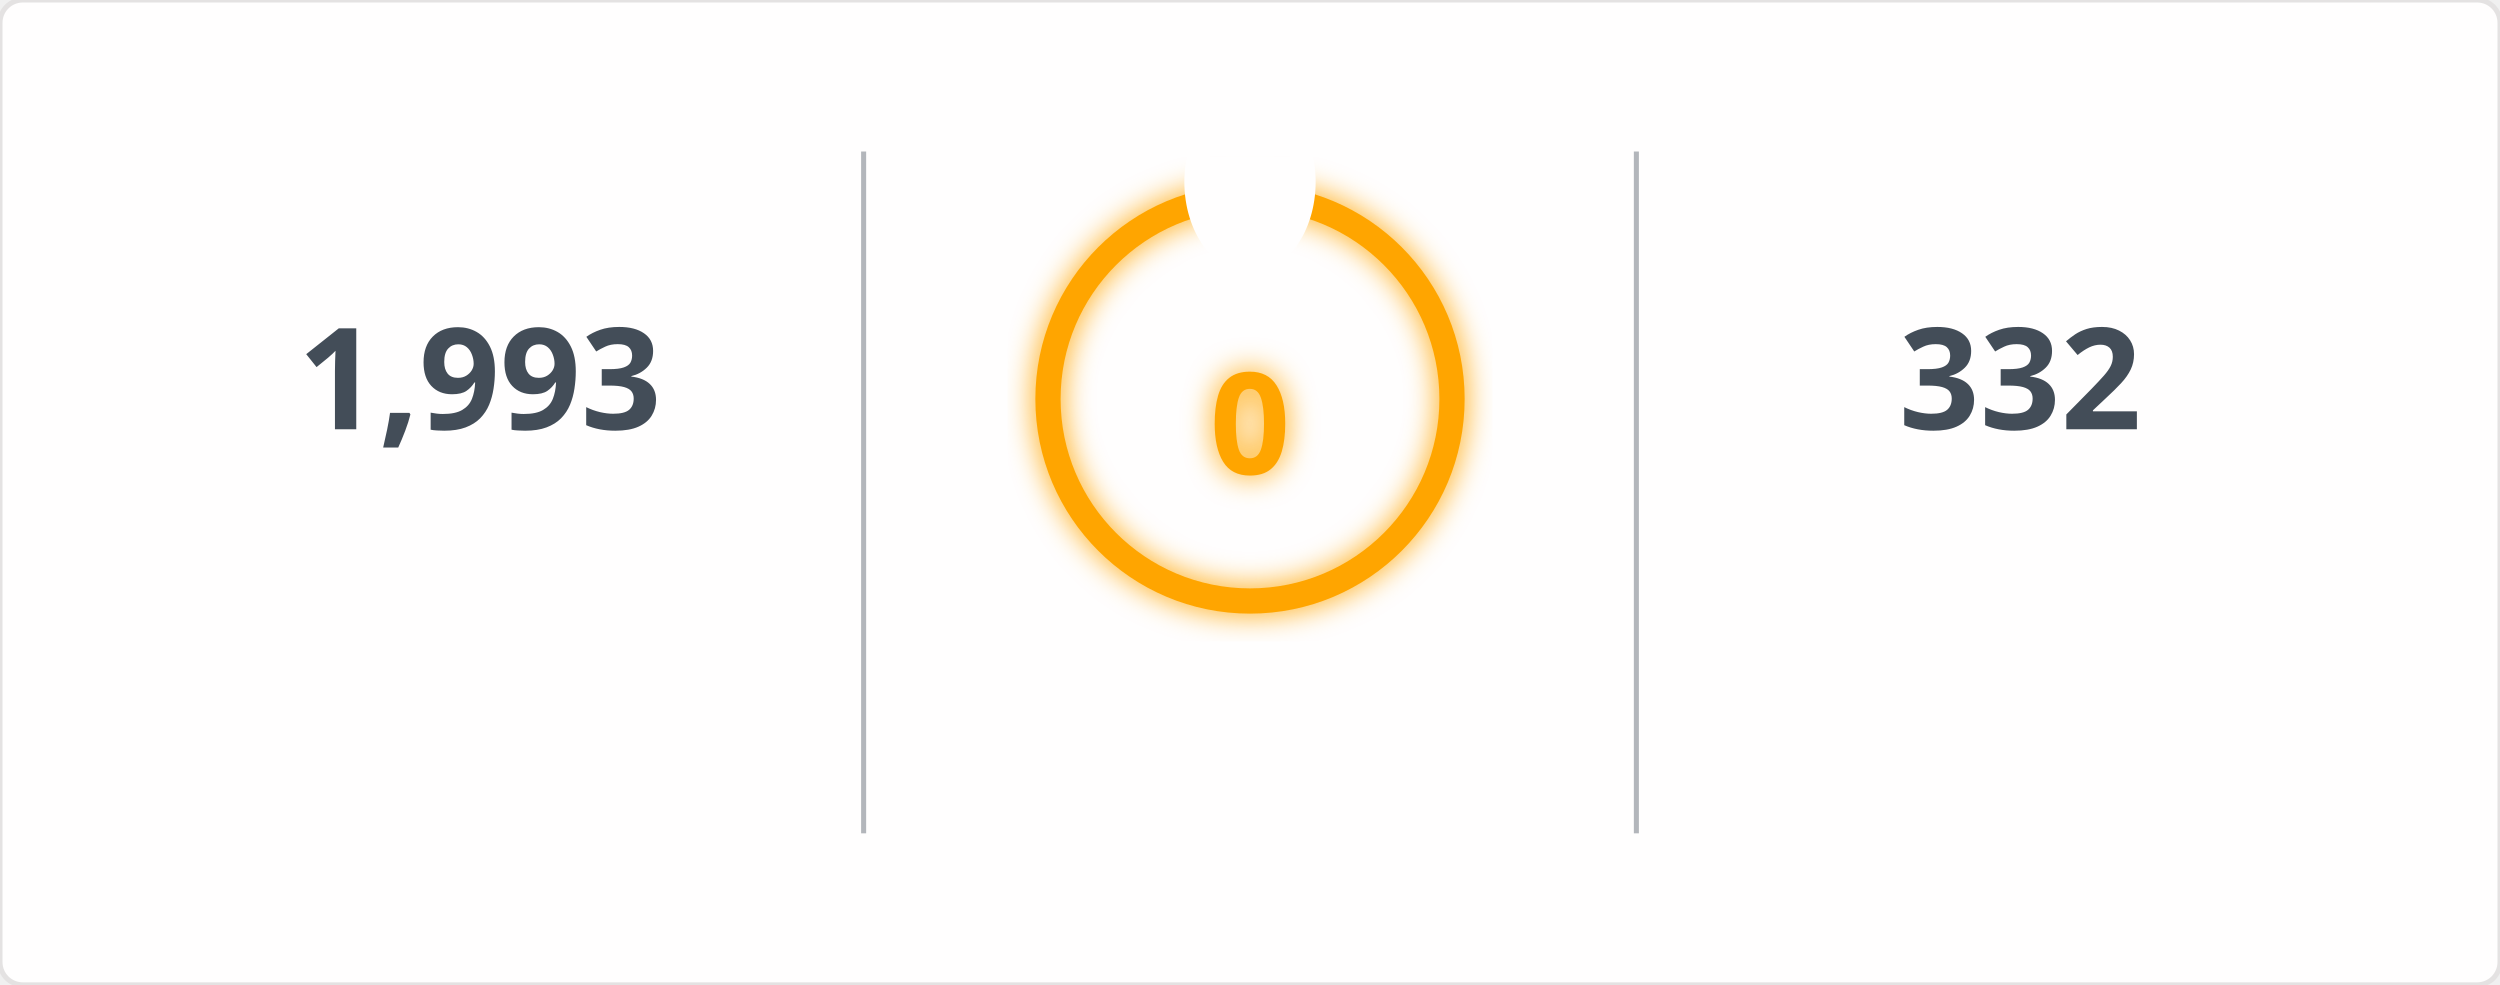
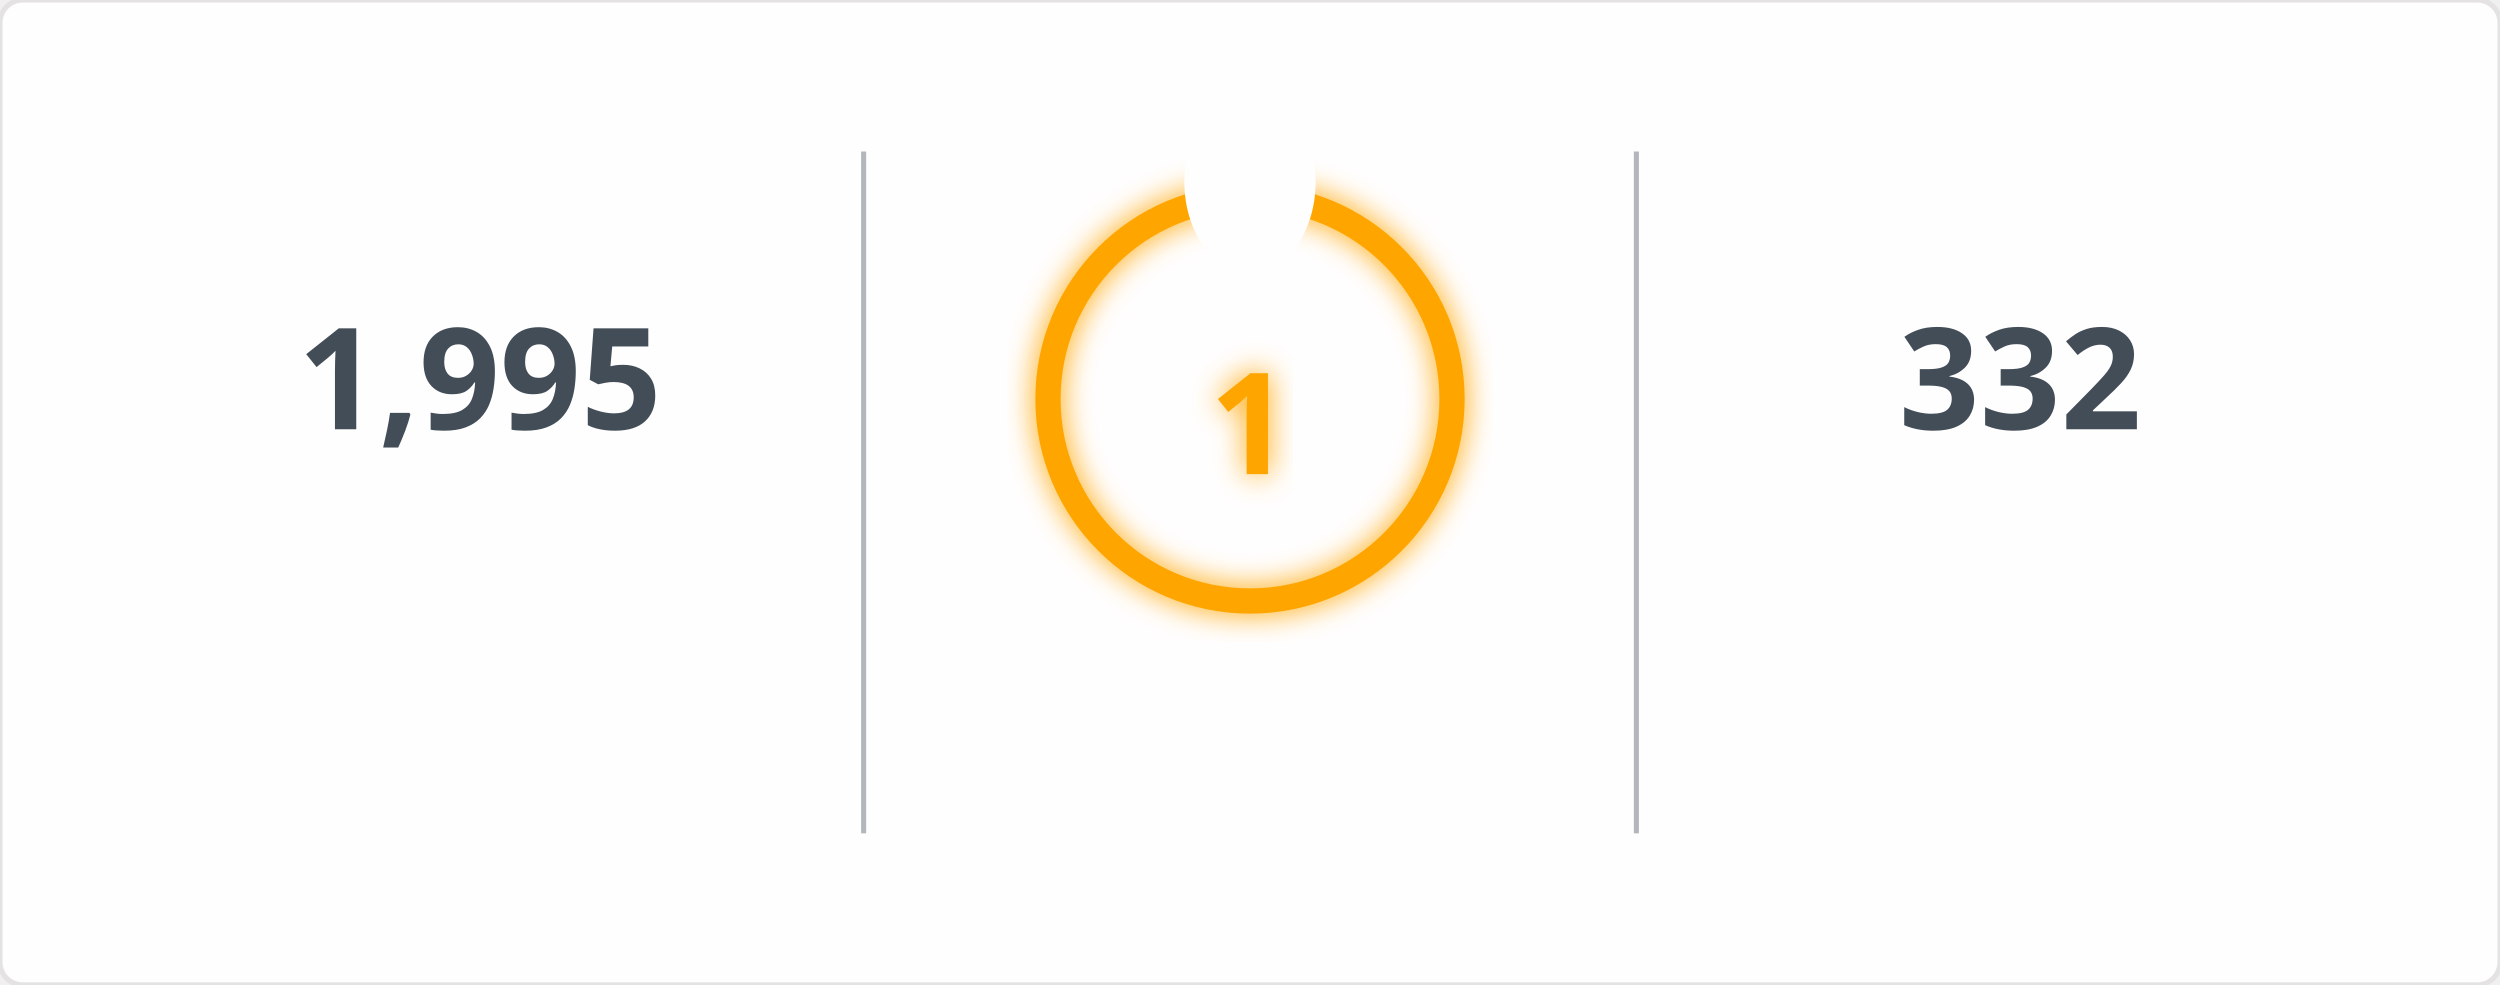
<svg xmlns="http://www.w3.org/2000/svg" width="495" height="195" viewBox="0 0 495 195">
  <defs>
    <filter id="glow" x="-50%" y="-50%" width="200%" height="200%">
      <feGaussianBlur in="SourceGraphic" stdDeviation="3" result="blur" />
      <feMerge>
        <feMergeNode in="blur" />
        <feMergeNode in="SourceGraphic" />
      </feMerge>
    </filter>
    <mask id="mask_out_ring_behind_fire">
      <rect width="495" height="195" fill="white" />
      <ellipse cx="247.5" cy="36" rx="13" ry="18" fill="black" />
    </mask>
  </defs>
  <style>
        @keyframes fadein {
          0% { opacity: 0; }
          100% { opacity: 1; }
        }
        @keyframes glowPulse {
          0% { opacity: 0.6; }
          50% { opacity: 1; }
          100% { opacity: 0.6; }
        }
        @keyframes currstreak {
          0% { font-size: 3px; opacity: 0.2; }
          80% { font-size: 34px; opacity: 1; }
          100% { font-size: 28px; opacity: 1; }
        }
        .header-fire { font: 600 20px 'Segoe UI', Ubuntu, Sans-Serif; fill: orange; filter: url(#glow); animation: glowPulse 2s infinite; }
        .header-text { font: 600 20px 'Segoe UI', Ubuntu, Sans-Serif; fill: black; }
        .stat { font: 700 28px 'Segoe UI', Ubuntu, Sans-Serif; fill: #434d58; text-anchor: middle; animation: fadein 0.6s forwards; }
        .label { font: 400 14px 'Segoe UI', Ubuntu, Sans-Serif; fill: #434d58; text-anchor: middle; opacity: 0; animation: fadein 0.8s forwards; }
        .range { font: 400 12px 'Segoe UI', Ubuntu, Sans-Serif; fill: #434d58; text-anchor: middle; opacity: 0; animation: fadein 1s forwards; }
        .circle-label { font: 700 28px 'Segoe UI', Ubuntu, Sans-Serif; fill: orange; text-anchor: middle; dominant-baseline: middle; filter: url(#glow); animation: currstreak 0.6s forwards; }
        .ring { stroke: orange; filter: url(#glow); animation: glowPulse 2s infinite; }
        .divider { stroke: #434d58; stroke-opacity: 0.4; stroke-width: 1; }
      </style>
  <rect width="100%" height="100%" fill="#fffefe" stroke="#e4e2e2" rx="4.5" />
  <line x1="171" y1="30" x2="171" y2="165" class="divider" />
  <line x1="324" y1="30" x2="324" y2="165" class="divider" />
-   <text x="95" y="85" class="stat">1,993</text>
+   <text x="95" y="85" class="stat">1,995</text>
  <text x="95" y="115" class="label">Total Contributions</text>
  <text x="95" y="145" class="range">Jul 10, 2023 - Present</text>
  <g mask="url(#mask_out_ring_behind_fire)">
    <circle cx="247.5" cy="79" r="40" stroke-width="5" class="ring" fill="none" />
  </g>
  <g transform="translate(247.5, 23.5)" style="opacity: 0; animation: fadein 0.5s linear forwards 0.6s">
    <path d="M -12 -0.5 L 15 -0.5 L 15 23.5 L -12 23.5 Z" fill="none" />
    <path d="M 1.5 0.67 C 1.5 0.67 2.24 3.32 2.24 5.47 C 2.24 7.53 0.89 9.2 -1.17 9.2 C -3.23 9.2 -4.79 7.53 -4.79 5.47 L -4.76 5.11 C -6.78 7.51 -8 10.62 -8 13.99 C -8 18.41 -4.42 22 0 22 C 4.42 22 8 18.41 8 13.99 C 8 8.6 5.41 3.79 1.5 0.67 Z M -0.29 19 C -2.07 19 -3.51 17.6 -3.51 15.86 C -3.51 14.24 -2.46 13.1 -0.7 12.74 C 1.07 12.38 2.9 11.53 3.92 10.16 C 4.31 11.45 4.51 12.81 4.51 14.2 C 4.51 16.85 2.36 19 -0.29 19 Z" fill="orange" filter="url(#glow)" />
  </g>
-   <text x="247.5" y="84" class="circle-label">0</text>
+   <text x="247.5" y="84" class="circle-label">1</text>
  <text x="247.5" y="144" class="label" style="fill: orange">Current Streak</text>
-   <text x="247.5" y="168" class="range" />
+   <text x="247.5" y="168" class="range">May 25, 2026 - May 25</text>
  <text x="400" y="85" class="stat">332</text>
  <text x="400" y="115" class="label">Longest Streak</text>
  <text x="400" y="145" class="range">Jun 24, 2025 - May 21</text>
</svg>
